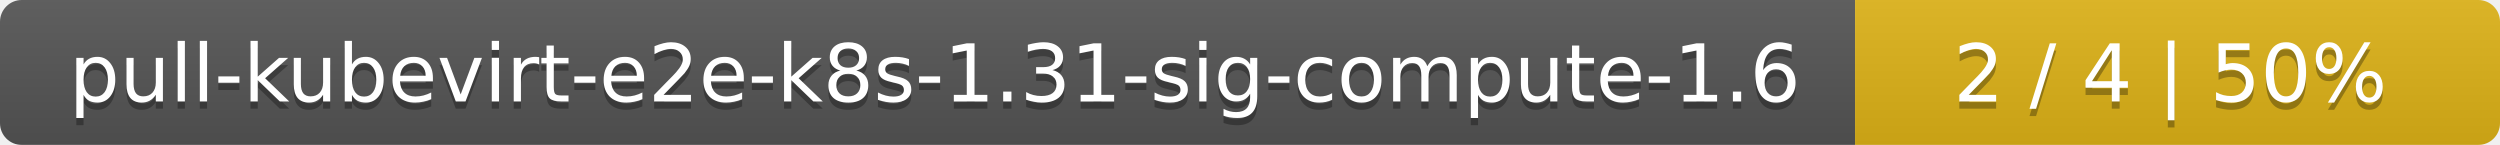
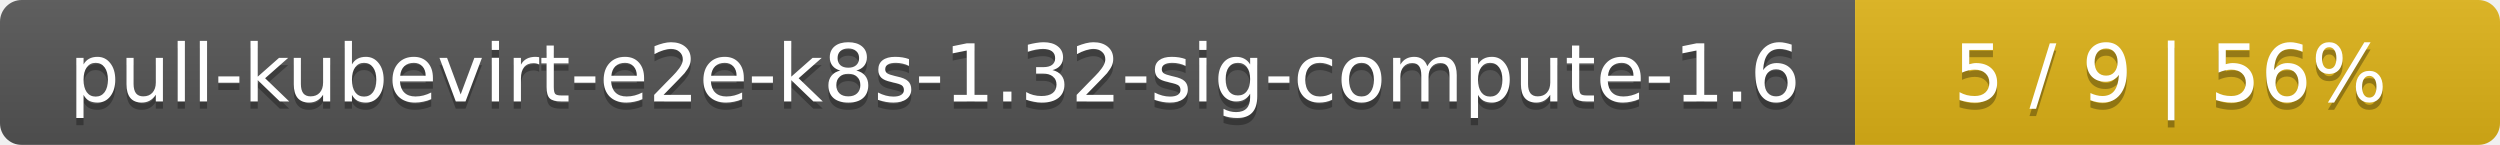
<svg xmlns="http://www.w3.org/2000/svg" width="345" height="20">
  <linearGradient id="smooth" x2="0" y2="100%">
    <stop offset="0" stop-color="#bbb" stop-opacity=".1" />
    <stop offset="1" stop-opacity=".1" />
  </linearGradient>
  <mask id="round">
    <rect width="345" height="20" rx="3" fill="#fff" />
  </mask>
  <g mask="url(#round)">
    <rect width="256" height="20" fill="#555" />
    <rect x="256" width="89" height="20" fill="#dfb317" />
    <rect width="345" height="20" fill="url(#smooth)" />
  </g>
  <g fill="#fff" text-anchor="middle" font-family="DejaVu Sans,Verdana,Geneva,sans-serif" font-size="11">
-     <text x="129" y="15" fill="#010101" fill-opacity=".3">pull-kubevirt-e2e-k8s-1.31-sig-compute-1.6</text>
-     <text x="129" y="14">pull-kubevirt-e2e-k8s-1.31-sig-compute-1.6</text>
-     <text x="299.5" y="15" fill="#010101" fill-opacity=".3">2 / 4    |    50%</text>
-     <text x="299.5" y="14">2 / 4    |    50%</text>
+     <text x="129" y="15" fill="#010101" fill-opacity=".3">pull-kubevirt-e2e-k8s-1.32-sig-compute-1.6</text>
+     <text x="129" y="14">pull-kubevirt-e2e-k8s-1.32-sig-compute-1.6</text>
+     <text x="299.5" y="15" fill="#010101" fill-opacity=".3">5 / 9    |    56%</text>
+     <text x="299.5" y="14">5 / 9    |    56%</text>
  </g>
</svg>
